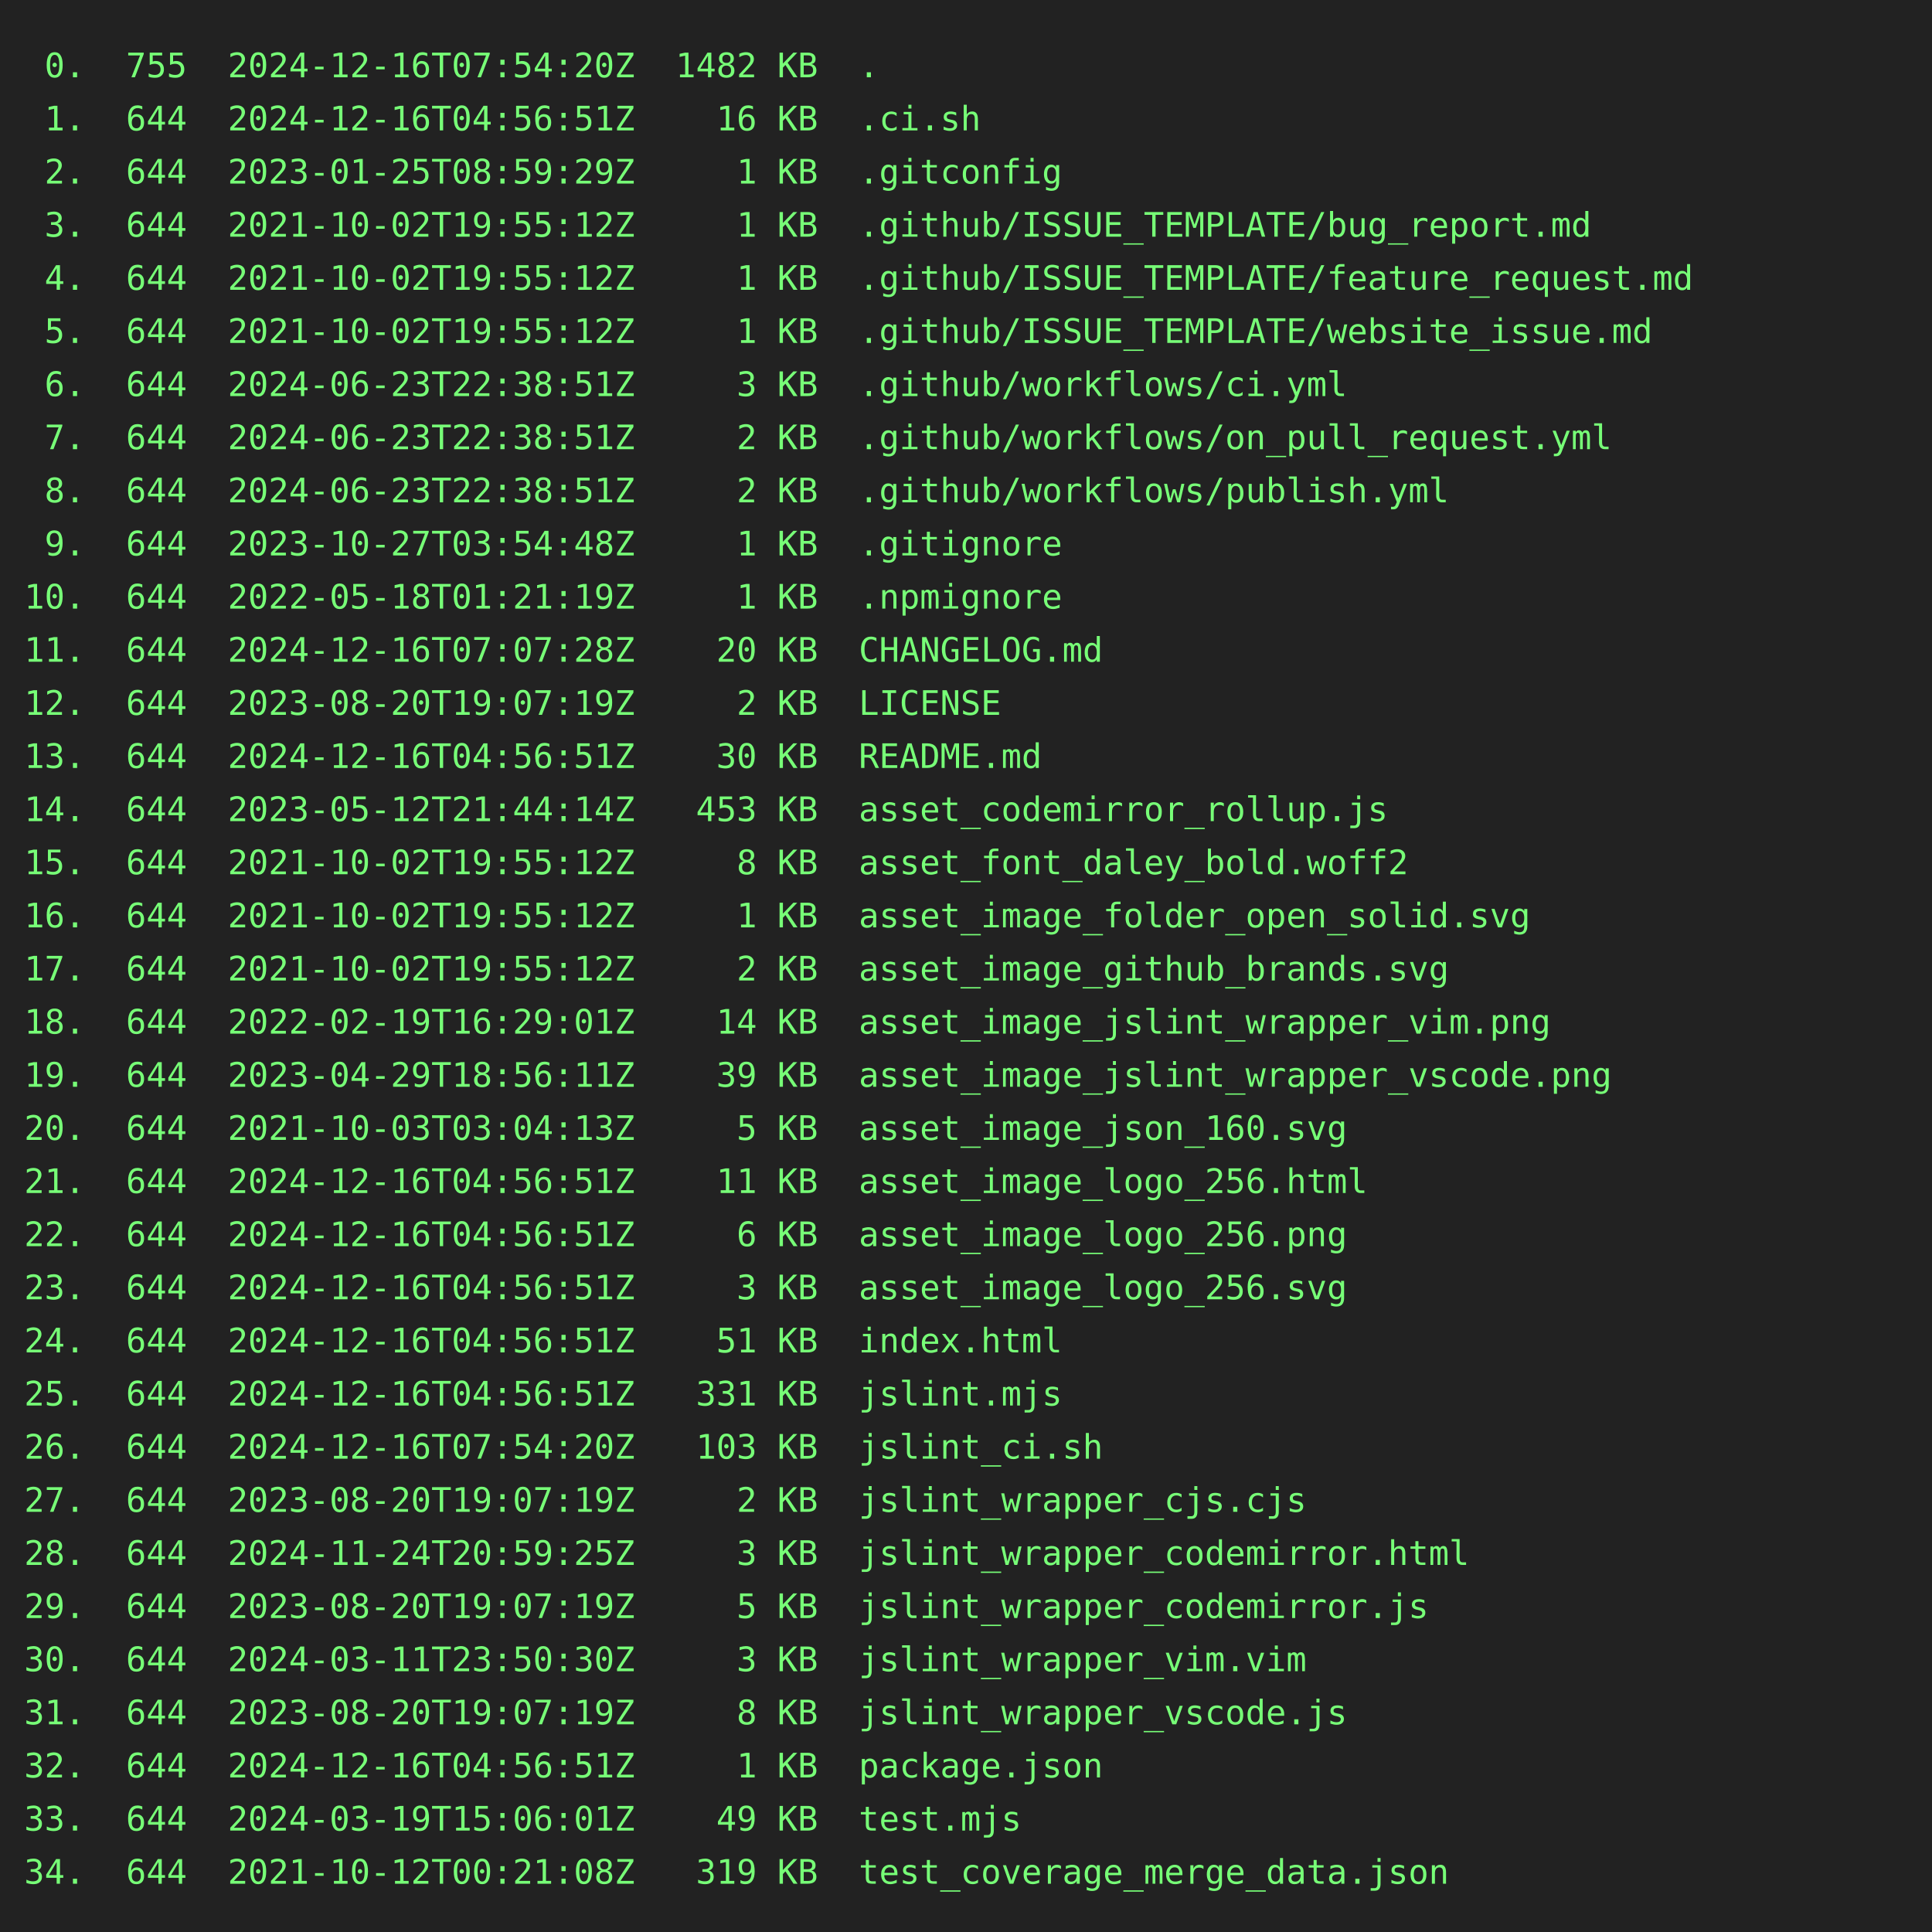
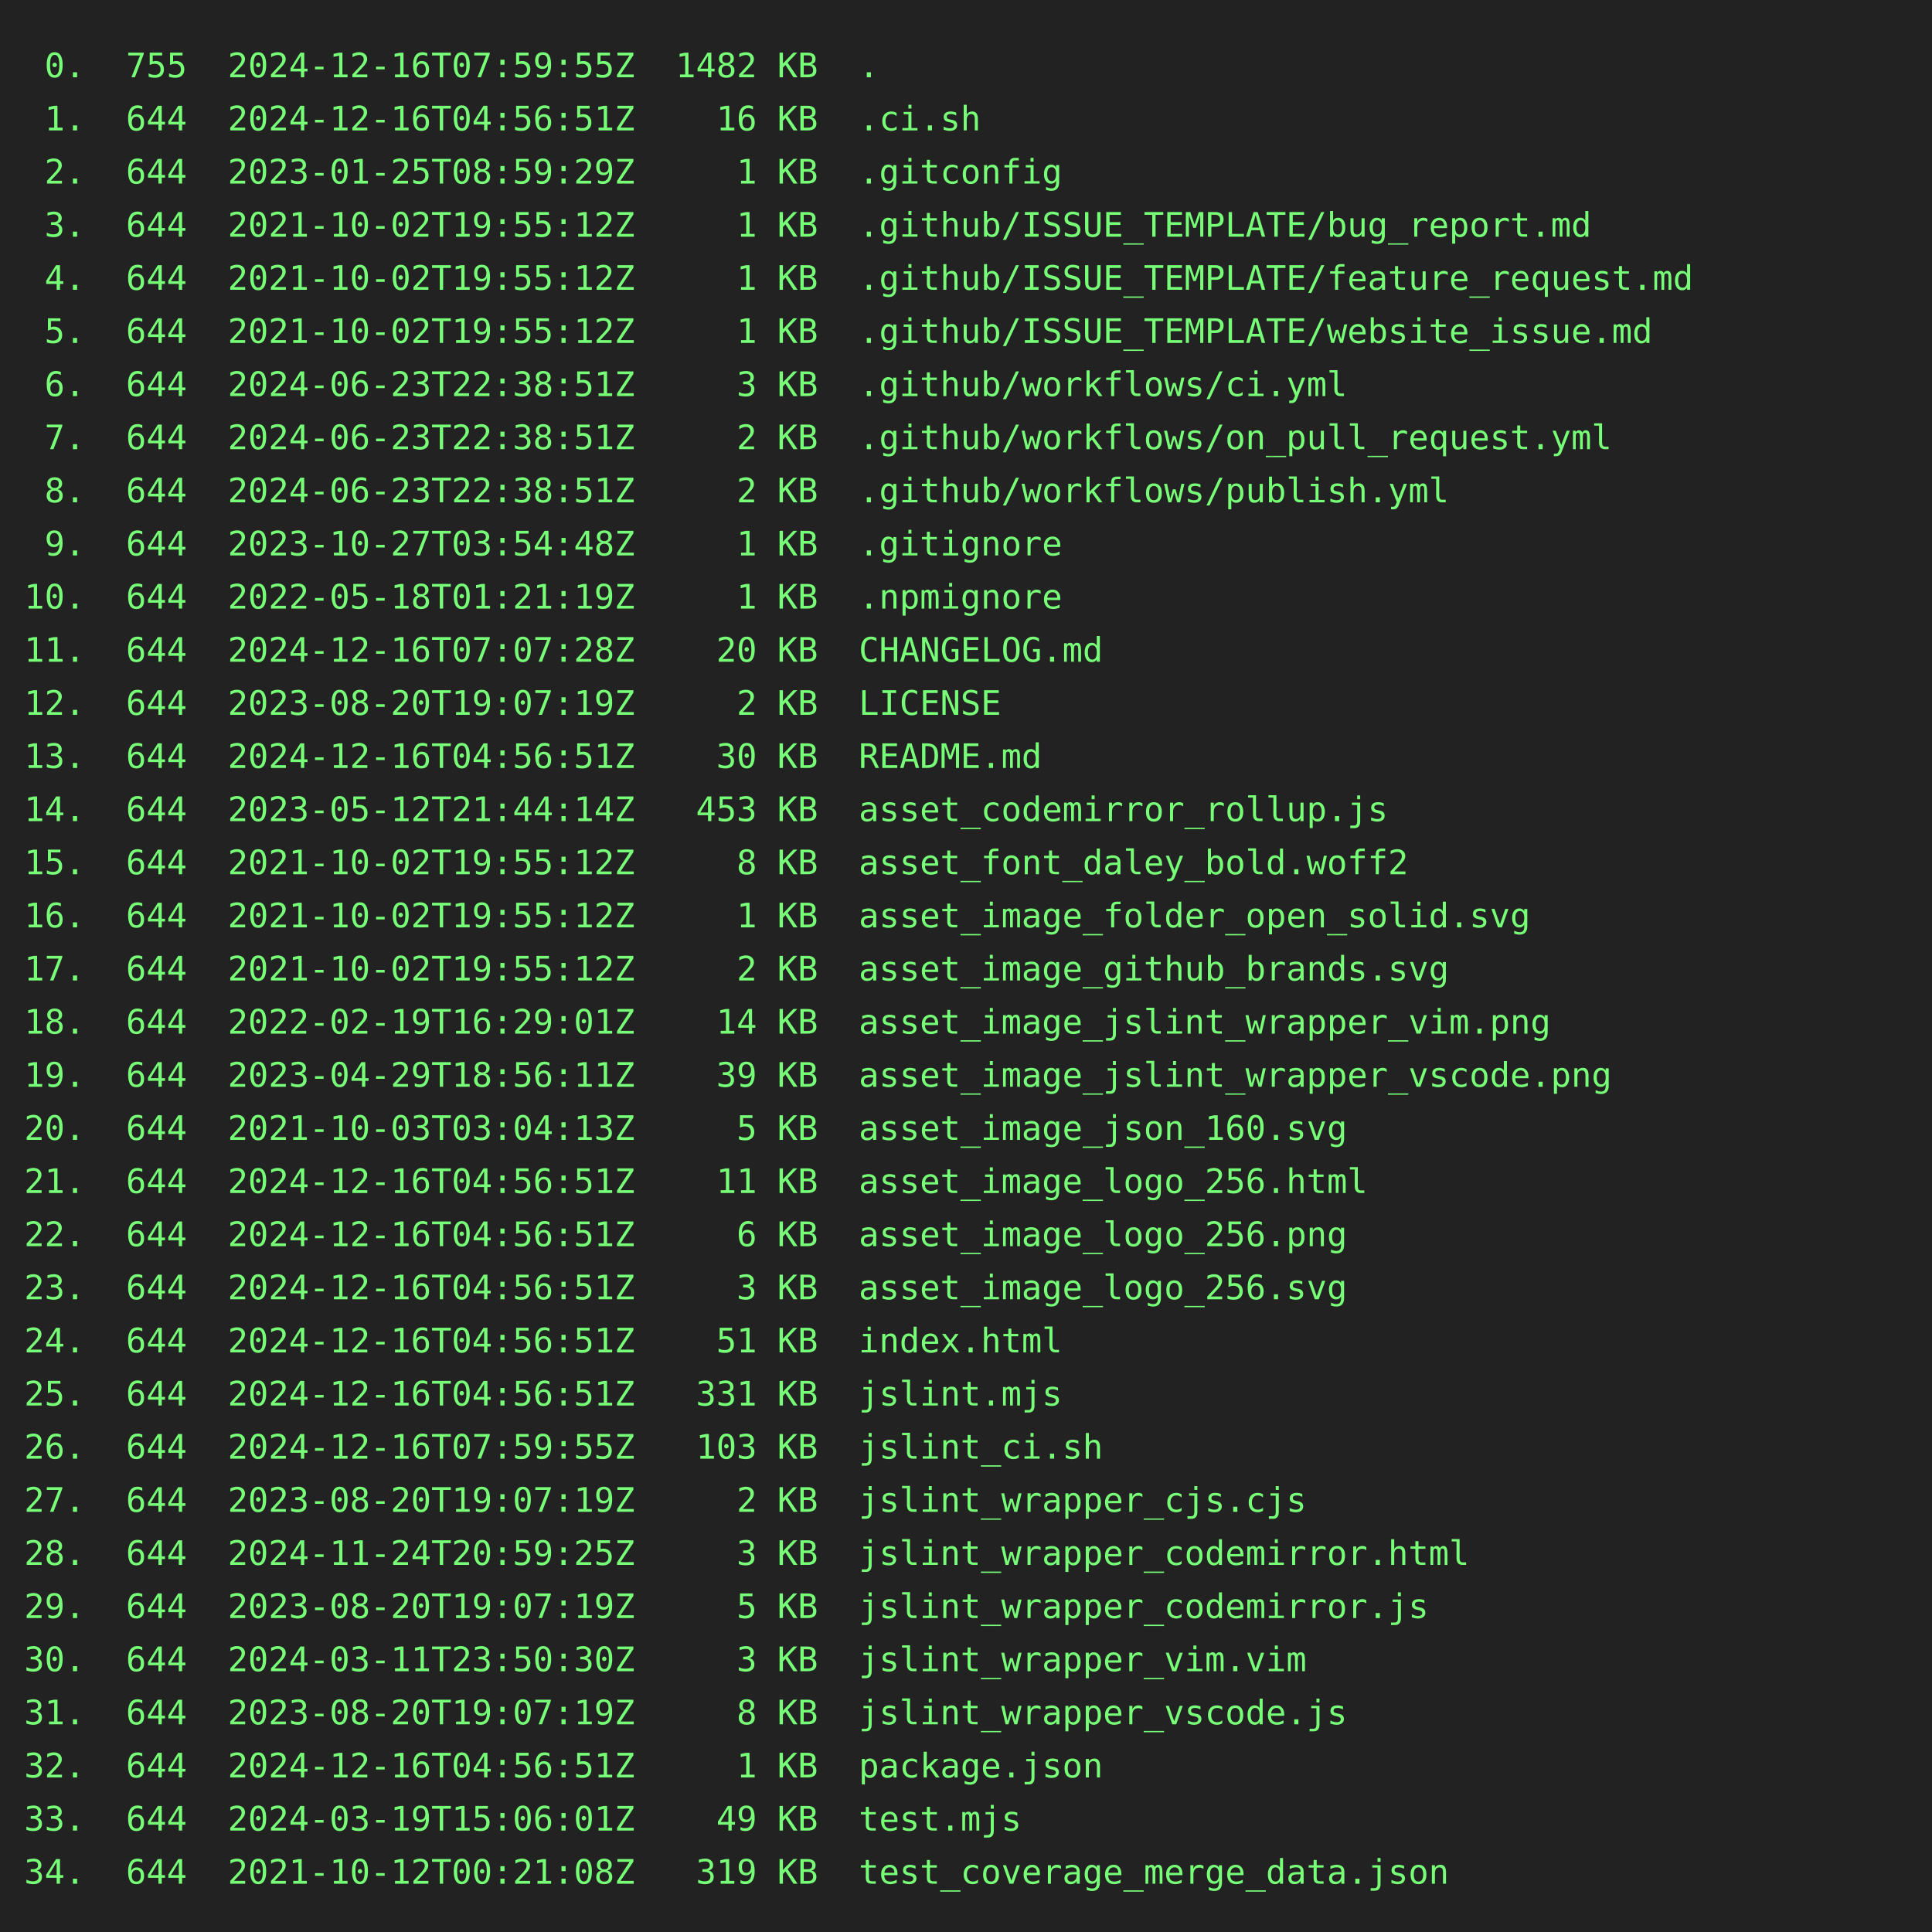
<svg xmlns="http://www.w3.org/2000/svg" height="800" width="800">
  <rect height="800" fill="#222" width="800" />
  <text fill="#7f7" font-family="consolas, menlo, monospace" font-size="14" xml:space="preserve">
-     <tspan lengthAdjust="spacingAndGlyphs" textLength="768" x="10" y="32"> 0.  755  2024-12-16T07:54:20Z  1482 KB  .                                                       </tspan>
+     <tspan lengthAdjust="spacingAndGlyphs" textLength="768" x="10" y="32"> 0.  755  2024-12-16T07:59:55Z  1482 KB  .                                                       </tspan>
    <tspan lengthAdjust="spacingAndGlyphs" textLength="768" x="10" y="54"> 1.  644  2024-12-16T04:56:51Z    16 KB  .ci.sh                                                  </tspan>
    <tspan lengthAdjust="spacingAndGlyphs" textLength="768" x="10" y="76"> 2.  644  2023-01-25T08:59:29Z     1 KB  .gitconfig                                              </tspan>
    <tspan lengthAdjust="spacingAndGlyphs" textLength="768" x="10" y="98"> 3.  644  2021-10-02T19:55:12Z     1 KB  .github/ISSUE_TEMPLATE/bug_report.md                    </tspan>
    <tspan lengthAdjust="spacingAndGlyphs" textLength="768" x="10" y="120"> 4.  644  2021-10-02T19:55:12Z     1 KB  .github/ISSUE_TEMPLATE/feature_request.md               </tspan>
    <tspan lengthAdjust="spacingAndGlyphs" textLength="768" x="10" y="142"> 5.  644  2021-10-02T19:55:12Z     1 KB  .github/ISSUE_TEMPLATE/website_issue.md                 </tspan>
    <tspan lengthAdjust="spacingAndGlyphs" textLength="768" x="10" y="164"> 6.  644  2024-06-23T22:38:51Z     3 KB  .github/workflows/ci.yml                                </tspan>
    <tspan lengthAdjust="spacingAndGlyphs" textLength="768" x="10" y="186"> 7.  644  2024-06-23T22:38:51Z     2 KB  .github/workflows/on_pull_request.yml                   </tspan>
    <tspan lengthAdjust="spacingAndGlyphs" textLength="768" x="10" y="208"> 8.  644  2024-06-23T22:38:51Z     2 KB  .github/workflows/publish.yml                           </tspan>
    <tspan lengthAdjust="spacingAndGlyphs" textLength="768" x="10" y="230"> 9.  644  2023-10-27T03:54:48Z     1 KB  .gitignore                                              </tspan>
    <tspan lengthAdjust="spacingAndGlyphs" textLength="768" x="10" y="252">10.  644  2022-05-18T01:21:19Z     1 KB  .npmignore                                              </tspan>
    <tspan lengthAdjust="spacingAndGlyphs" textLength="768" x="10" y="274">11.  644  2024-12-16T07:07:28Z    20 KB  CHANGELOG.md                                            </tspan>
    <tspan lengthAdjust="spacingAndGlyphs" textLength="768" x="10" y="296">12.  644  2023-08-20T19:07:19Z     2 KB  LICENSE                                                 </tspan>
    <tspan lengthAdjust="spacingAndGlyphs" textLength="768" x="10" y="318">13.  644  2024-12-16T04:56:51Z    30 KB  README.md                                               </tspan>
    <tspan lengthAdjust="spacingAndGlyphs" textLength="768" x="10" y="340">14.  644  2023-05-12T21:44:14Z   453 KB  asset_codemirror_rollup.js                              </tspan>
    <tspan lengthAdjust="spacingAndGlyphs" textLength="768" x="10" y="362">15.  644  2021-10-02T19:55:12Z     8 KB  asset_font_daley_bold.woff2                             </tspan>
    <tspan lengthAdjust="spacingAndGlyphs" textLength="768" x="10" y="384">16.  644  2021-10-02T19:55:12Z     1 KB  asset_image_folder_open_solid.svg                       </tspan>
    <tspan lengthAdjust="spacingAndGlyphs" textLength="768" x="10" y="406">17.  644  2021-10-02T19:55:12Z     2 KB  asset_image_github_brands.svg                           </tspan>
    <tspan lengthAdjust="spacingAndGlyphs" textLength="768" x="10" y="428">18.  644  2022-02-19T16:29:01Z    14 KB  asset_image_jslint_wrapper_vim.png                      </tspan>
    <tspan lengthAdjust="spacingAndGlyphs" textLength="768" x="10" y="450">19.  644  2023-04-29T18:56:11Z    39 KB  asset_image_jslint_wrapper_vscode.png                   </tspan>
    <tspan lengthAdjust="spacingAndGlyphs" textLength="768" x="10" y="472">20.  644  2021-10-03T03:04:13Z     5 KB  asset_image_json_160.svg                                </tspan>
    <tspan lengthAdjust="spacingAndGlyphs" textLength="768" x="10" y="494">21.  644  2024-12-16T04:56:51Z    11 KB  asset_image_logo_256.html                               </tspan>
    <tspan lengthAdjust="spacingAndGlyphs" textLength="768" x="10" y="516">22.  644  2024-12-16T04:56:51Z     6 KB  asset_image_logo_256.png                                </tspan>
    <tspan lengthAdjust="spacingAndGlyphs" textLength="768" x="10" y="538">23.  644  2024-12-16T04:56:51Z     3 KB  asset_image_logo_256.svg                                </tspan>
    <tspan lengthAdjust="spacingAndGlyphs" textLength="768" x="10" y="560">24.  644  2024-12-16T04:56:51Z    51 KB  index.html                                              </tspan>
    <tspan lengthAdjust="spacingAndGlyphs" textLength="768" x="10" y="582">25.  644  2024-12-16T04:56:51Z   331 KB  jslint.mjs                                              </tspan>
-     <tspan lengthAdjust="spacingAndGlyphs" textLength="768" x="10" y="604">26.  644  2024-12-16T07:54:20Z   103 KB  jslint_ci.sh                                            </tspan>
+     <tspan lengthAdjust="spacingAndGlyphs" textLength="768" x="10" y="604">26.  644  2024-12-16T07:59:55Z   103 KB  jslint_ci.sh                                            </tspan>
    <tspan lengthAdjust="spacingAndGlyphs" textLength="768" x="10" y="626">27.  644  2023-08-20T19:07:19Z     2 KB  jslint_wrapper_cjs.cjs                                  </tspan>
    <tspan lengthAdjust="spacingAndGlyphs" textLength="768" x="10" y="648">28.  644  2024-11-24T20:59:25Z     3 KB  jslint_wrapper_codemirror.html                          </tspan>
    <tspan lengthAdjust="spacingAndGlyphs" textLength="768" x="10" y="670">29.  644  2023-08-20T19:07:19Z     5 KB  jslint_wrapper_codemirror.js                            </tspan>
    <tspan lengthAdjust="spacingAndGlyphs" textLength="768" x="10" y="692">30.  644  2024-03-11T23:50:30Z     3 KB  jslint_wrapper_vim.vim                                  </tspan>
    <tspan lengthAdjust="spacingAndGlyphs" textLength="768" x="10" y="714">31.  644  2023-08-20T19:07:19Z     8 KB  jslint_wrapper_vscode.js                                </tspan>
    <tspan lengthAdjust="spacingAndGlyphs" textLength="768" x="10" y="736">32.  644  2024-12-16T04:56:51Z     1 KB  package.json                                            </tspan>
    <tspan lengthAdjust="spacingAndGlyphs" textLength="768" x="10" y="758">33.  644  2024-03-19T15:06:01Z    49 KB  test.mjs                                                </tspan>
    <tspan lengthAdjust="spacingAndGlyphs" textLength="768" x="10" y="780">34.  644  2021-10-12T00:21:08Z   319 KB  test_coverage_merge_data.json                           </tspan>
  </text>
</svg>
